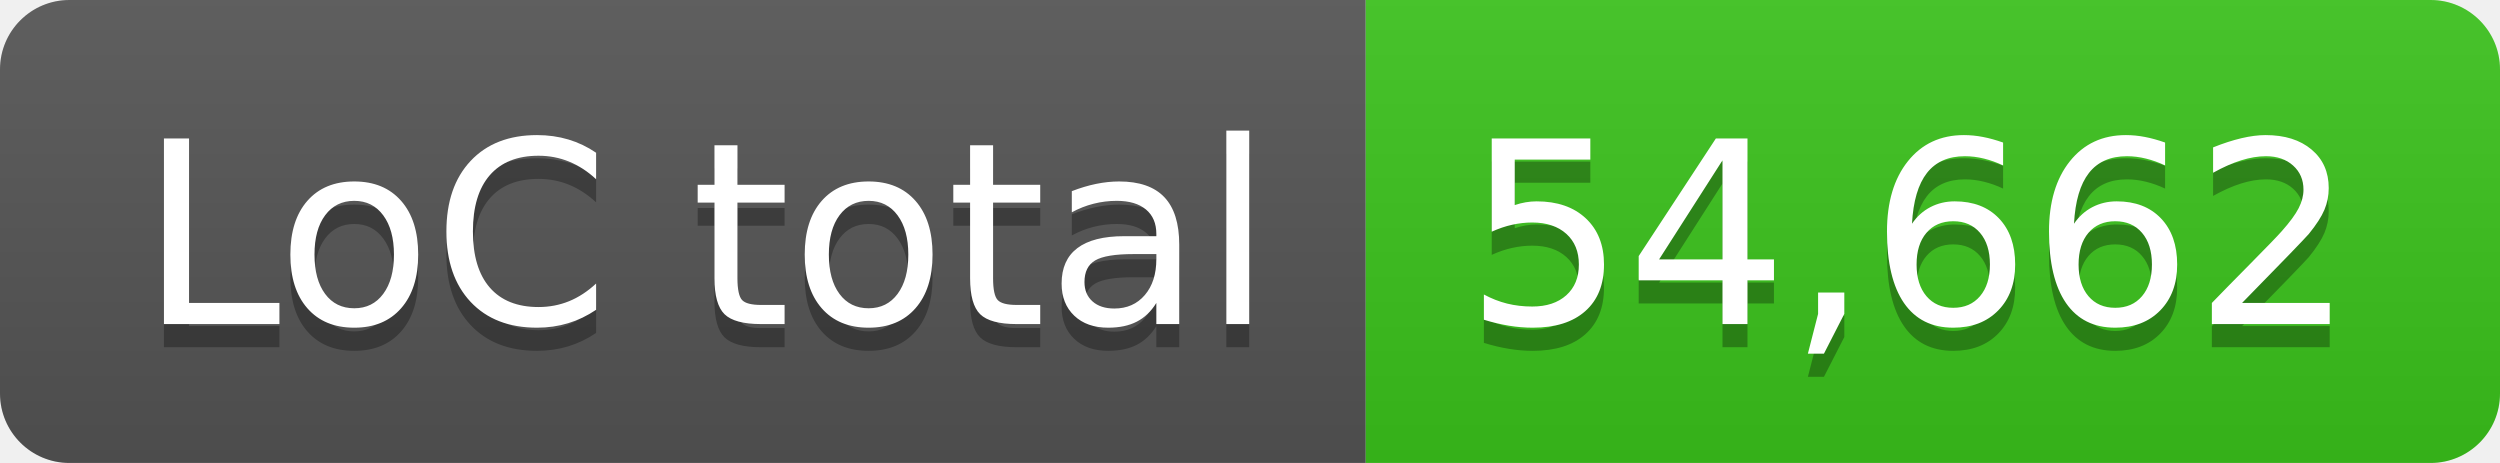
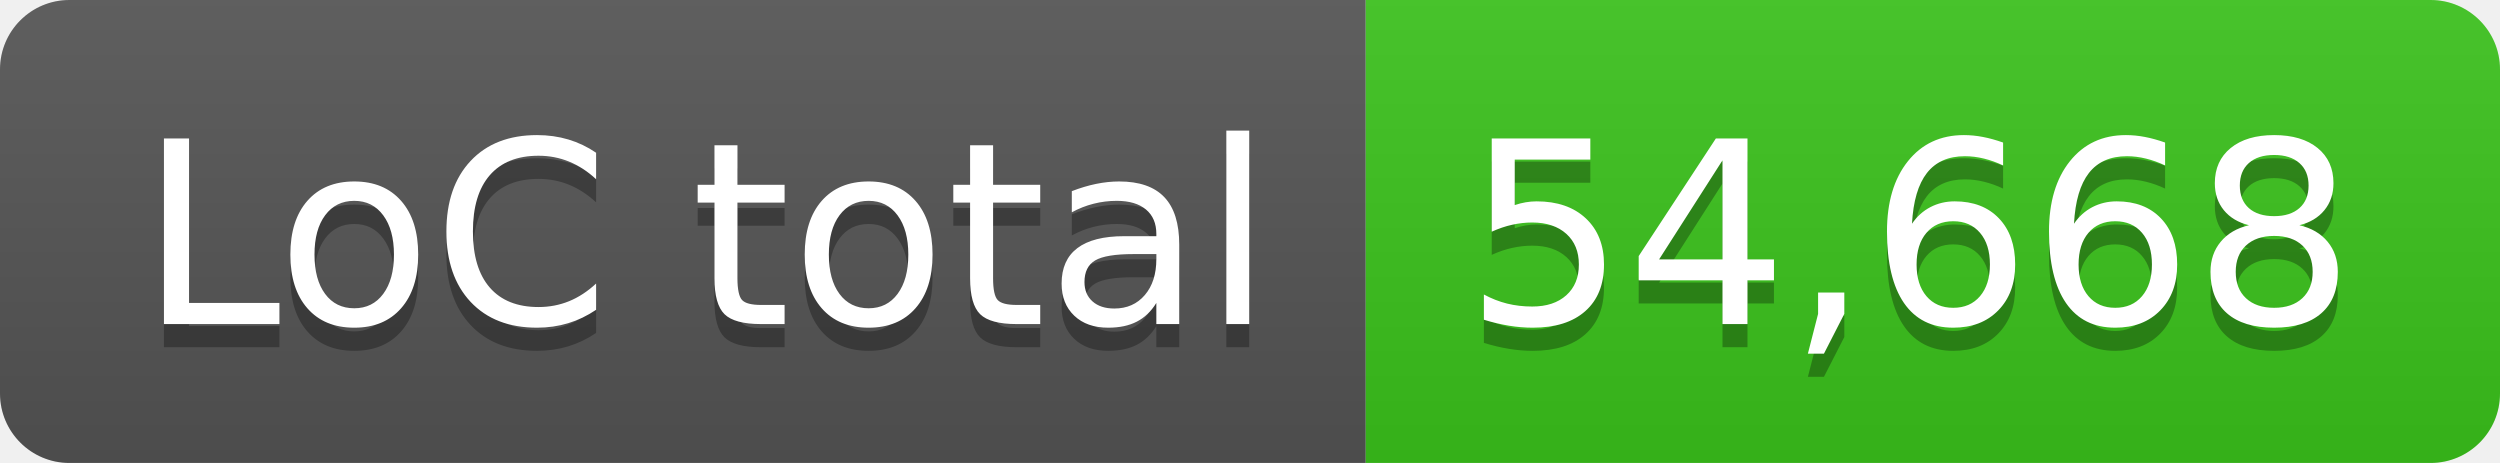
- <svg xmlns="http://www.w3.org/2000/svg" width="108" height="20" role="img" aria-label="LoC total: 54,662">
+ <svg xmlns="http://www.w3.org/2000/svg" width="108" height="20" role="img" aria-label="LoC total: 54,668">
  <linearGradient id="s" x2="0" y2="100%">
    <stop offset="0" stop-color="#bbb" stop-opacity=".1" />
    <stop offset="1" stop-opacity=".1" />
  </linearGradient>
  <clipPath id="r">
    <rect width="108" height="20" rx="3" fill="#fff" />
  </clipPath>
  <g clip-path="url(#r)">
    <rect width="59" height="20" fill="#555" />
    <rect x="59" width="49" height="20" fill="#3bc41c" />
    <rect width="108" height="20" fill="url(#s)" />
  </g>
  <g fill="#fff" text-anchor="middle" font-family="Verdana,Geneva,DejaVu Sans,sans-serif" text-rendering="geometricPrecision" font-size="110">
    <text aria-hidden="true" x="305" y="150" fill="#010101" fill-opacity=".3" transform="scale(.1)" textLength="490">LoC total</text>
    <text x="305" y="140" transform="scale(.1)" fill="#fff" textLength="490">LoC total</text>
-     <text aria-hidden="true" x="825" y="150" fill="#010101" fill-opacity=".3" transform="scale(.1)" textLength="390">54,662</text>
-     <text x="825" y="140" transform="scale(.1)" fill="#fff" textLength="390">54,662</text>
+     <text aria-hidden="true" x="825" y="150" fill="#010101" fill-opacity=".3" transform="scale(.1)" textLength="390">54,668</text>
+     <text x="825" y="140" transform="scale(.1)" fill="#fff" textLength="390">54,668</text>
  </g>
</svg>
